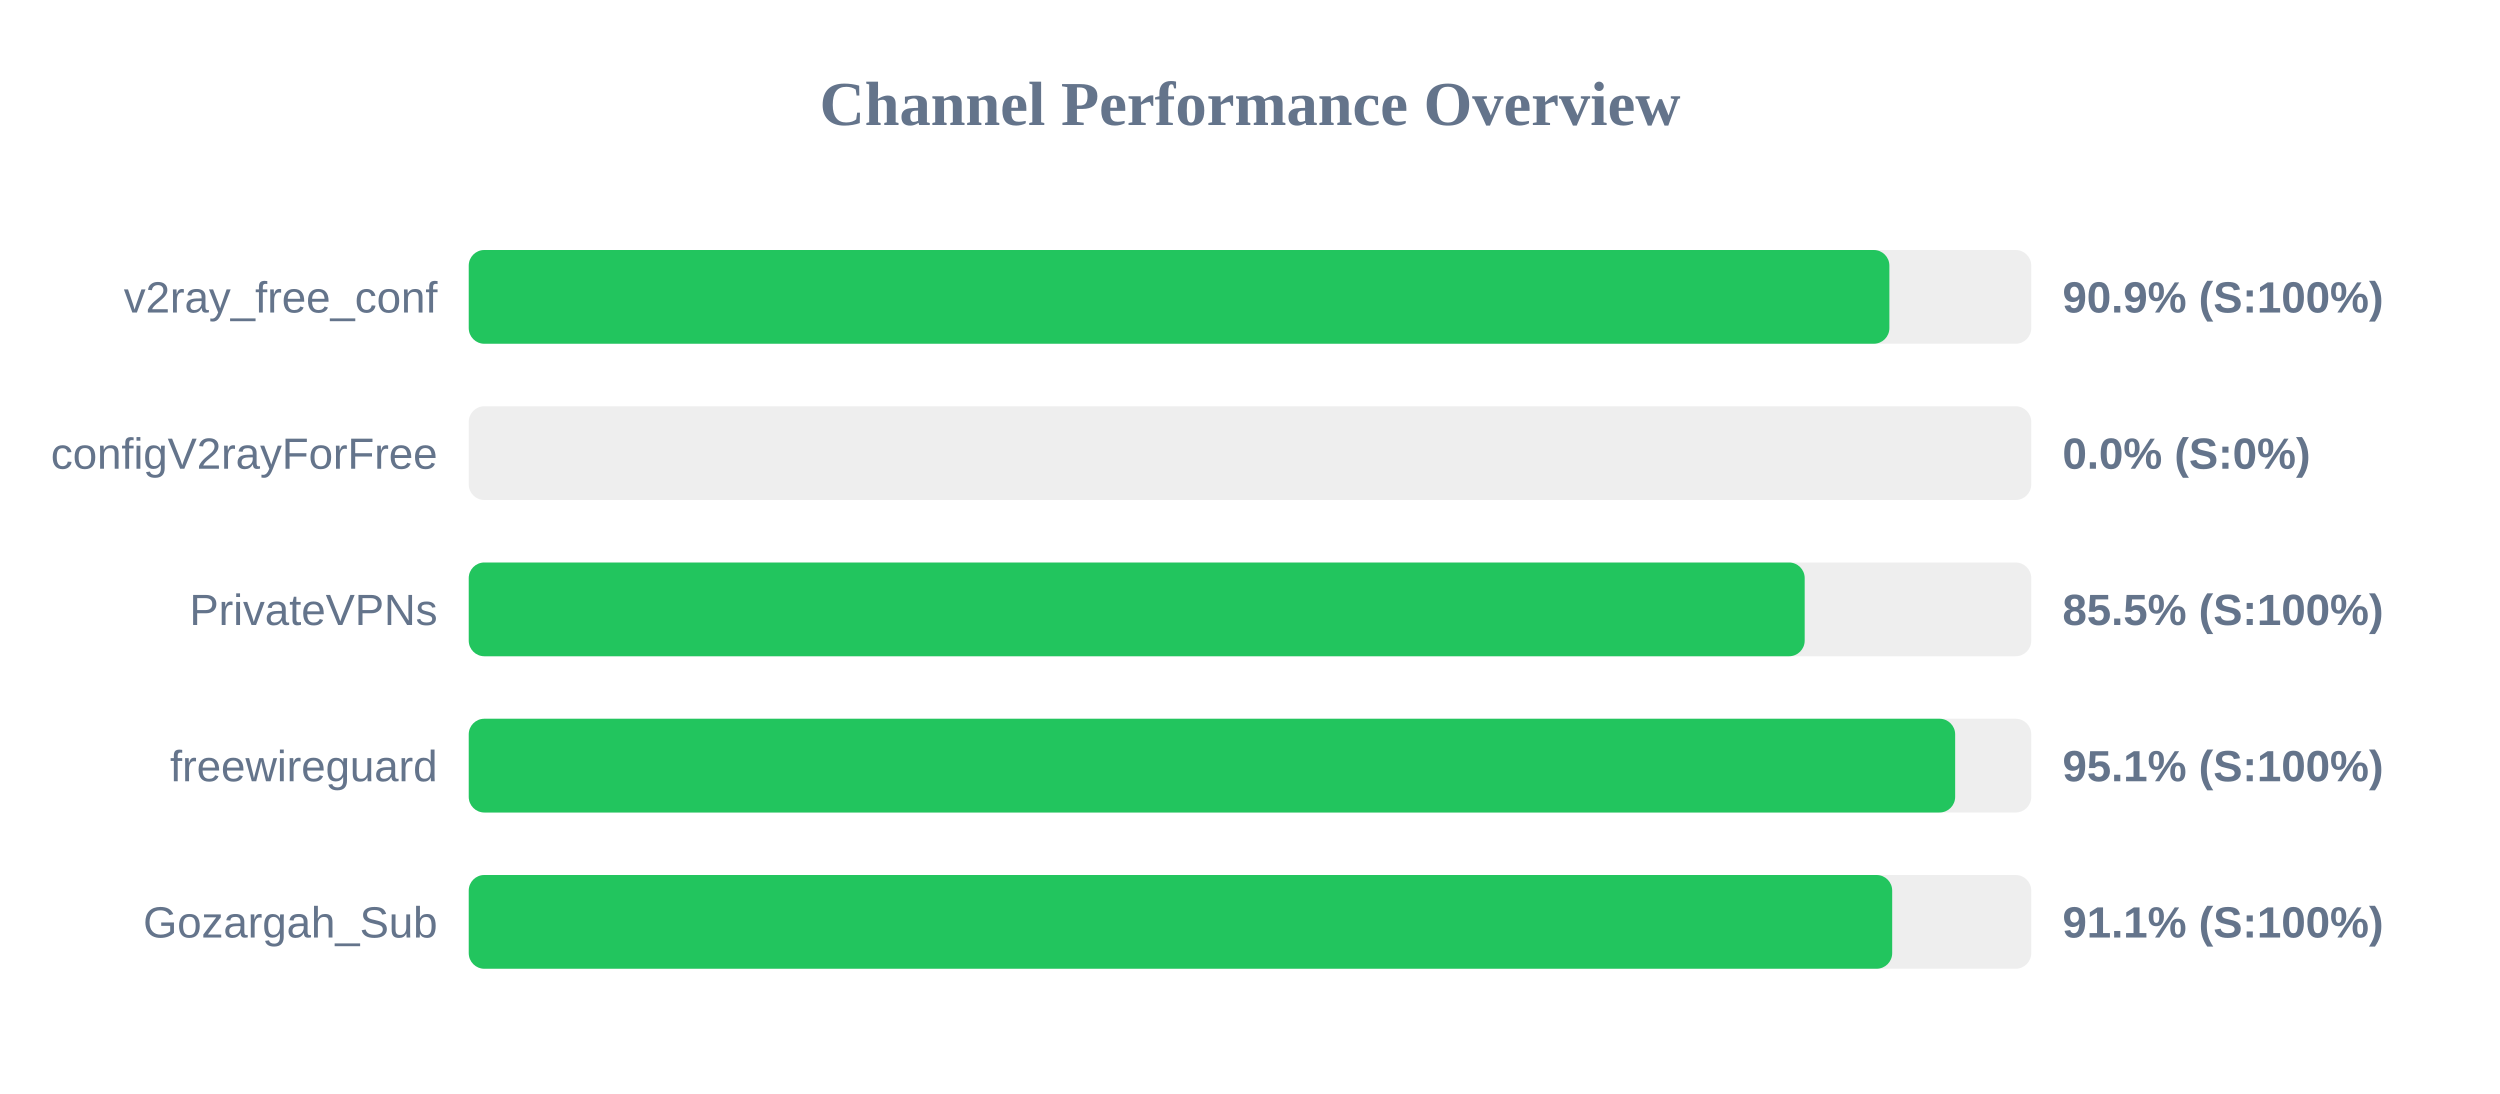
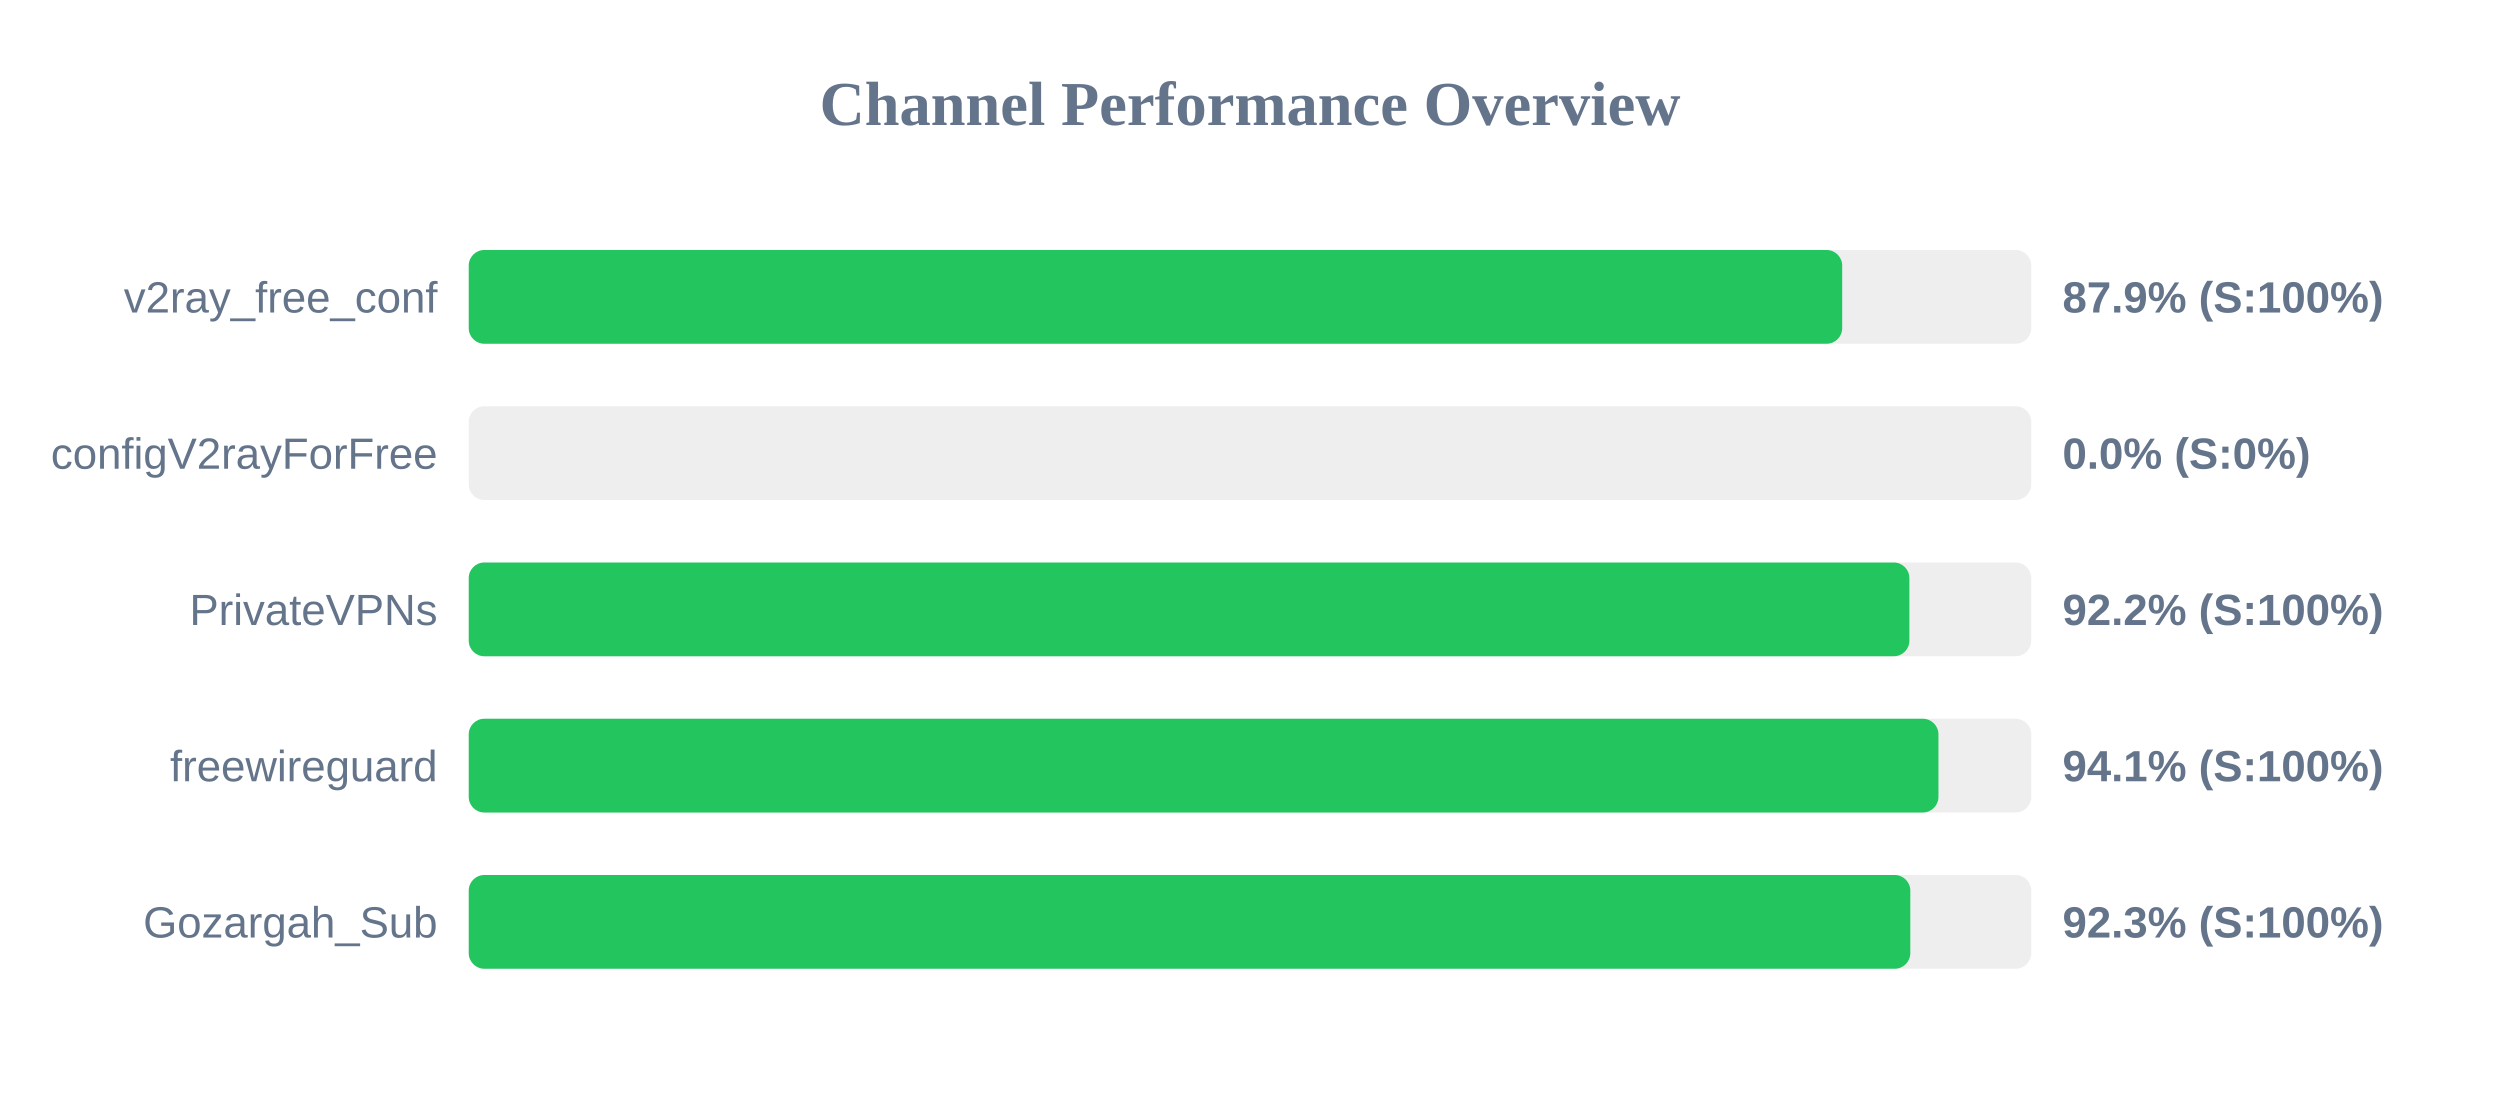
<svg xmlns="http://www.w3.org/2000/svg" width="800" height="350" version="1.1">
  <style>
        .row { font: 14px Arial; fill: #64748b; }
        .score { font: bold 14px Arial; fill: #64748b; }
    </style>
  <text x="400" y="40" text-anchor="middle" font-size="20px" font-weight="bold" fill="#64748b">Channel Performance Overview</text>
  <rect x="150" y="80" width="500" height="30" fill="#eee" rx="5" />
-   <rect x="150" y="80" width="454.6" height="30" fill="#22c55e" rx="5" />
+   <rect x="150" y="80" width="439.5" height="30" fill="#22c55e" rx="5" />
  <text x="140" y="100" text-anchor="end" class="row">v2ray_free_conf</text>
-   <text x="660" y="100" text-anchor="start" class="score">90.9% (S:100%)</text>
+   <text x="660" y="100" text-anchor="start" class="score">87.9% (S:100%)</text>
  <rect x="150" y="130" width="500" height="30" fill="#eee" rx="5" />
  <rect x="150" y="130" width="0.0" height="30" fill="#ef4444" rx="5" />
  <text x="140" y="150" text-anchor="end" class="row">configV2rayForFree</text>
  <text x="660" y="150" text-anchor="start" class="score">0.0% (S:0%)</text>
  <rect x="150" y="180" width="500" height="30" fill="#eee" rx="5" />
-   <rect x="150" y="180" width="427.5" height="30" fill="#22c55e" rx="5" />
+   <rect x="150" y="180" width="461.0" height="30" fill="#22c55e" rx="5" />
  <text x="140" y="200" text-anchor="end" class="row">PrivateVPNs</text>
-   <text x="660" y="200" text-anchor="start" class="score">85.5% (S:100%)</text>
+   <text x="660" y="200" text-anchor="start" class="score">92.2% (S:100%)</text>
  <rect x="150" y="230" width="500" height="30" fill="#eee" rx="5" />
-   <rect x="150" y="230" width="475.65" height="30" fill="#22c55e" rx="5" />
+   <rect x="150" y="230" width="470.3" height="30" fill="#22c55e" rx="5" />
  <text x="140" y="250" text-anchor="end" class="row">freewireguard</text>
-   <text x="660" y="250" text-anchor="start" class="score">95.1% (S:100%)</text>
+   <text x="660" y="250" text-anchor="start" class="score">94.1% (S:100%)</text>
  <rect x="150" y="280" width="500" height="30" fill="#eee" rx="5" />
-   <rect x="150" y="280" width="455.5" height="30" fill="#22c55e" rx="5" />
+   <rect x="150" y="280" width="461.3" height="30" fill="#22c55e" rx="5" />
  <text x="140" y="300" text-anchor="end" class="row">Gozargah_Sub</text>
-   <text x="660" y="300" text-anchor="start" class="score">91.1% (S:100%)</text>
+   <text x="660" y="300" text-anchor="start" class="score">92.3% (S:100%)</text>
</svg>
